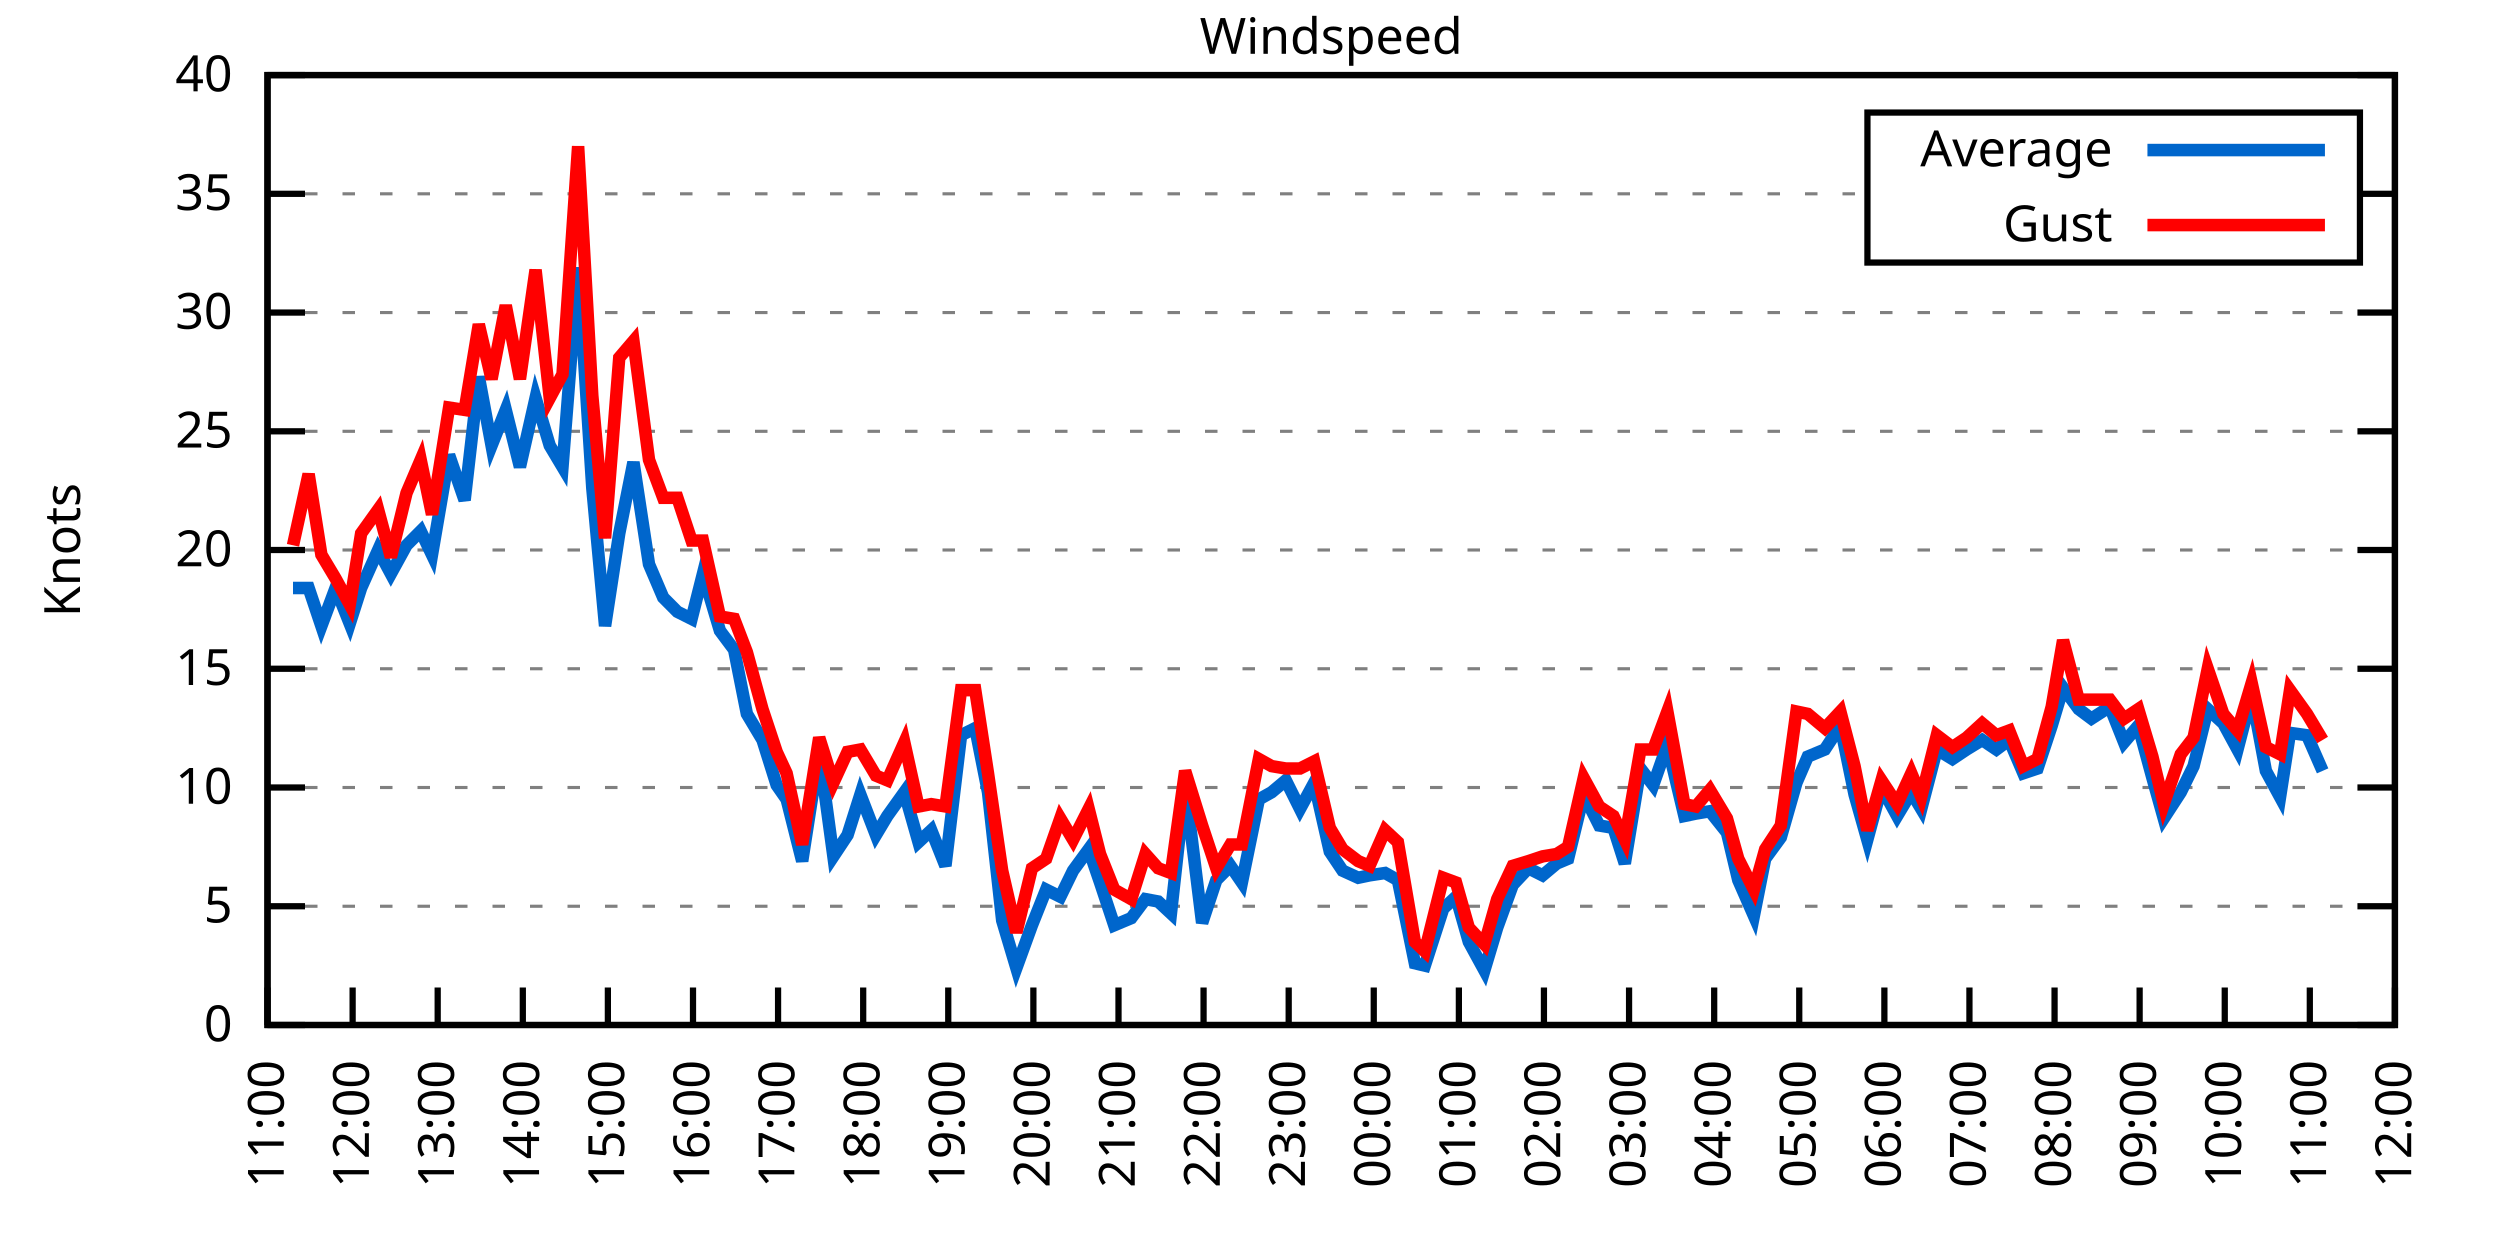
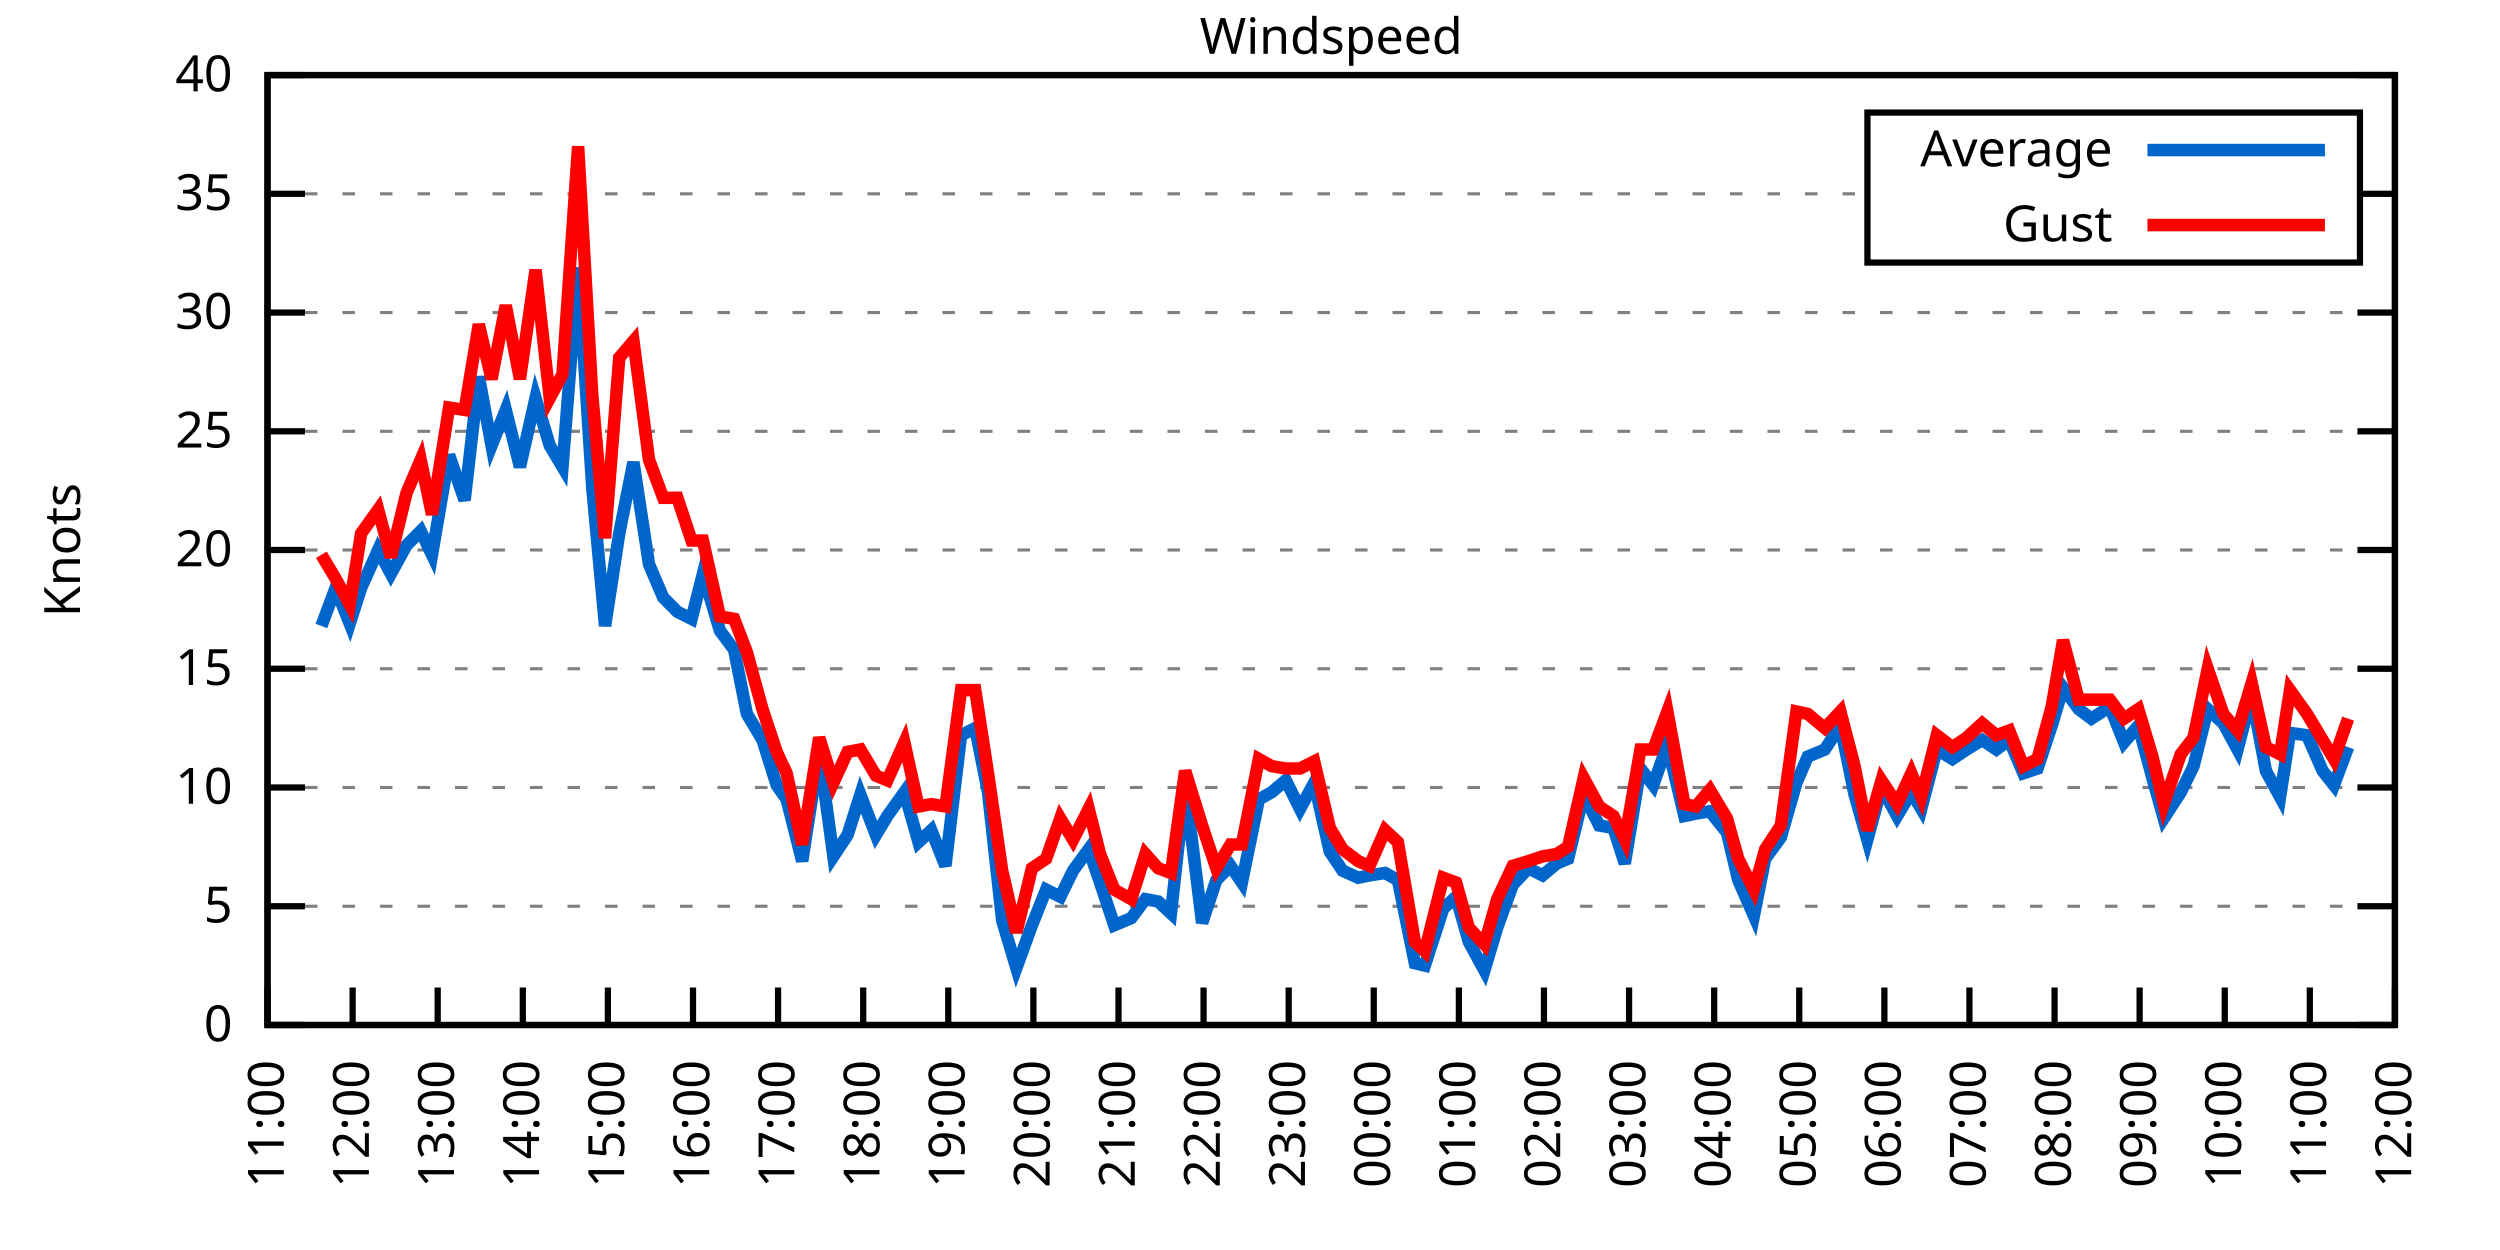
<svg xmlns="http://www.w3.org/2000/svg" xmlns:xlink="http://www.w3.org/1999/xlink" width="400" height="200" viewBox="0 0 400 200">
  <g id="gnuplot_canvas">
    <rect x="0" y="0" width="400" height="200" fill="none" />
    <defs>
      <circle id="gpDot" r="0.5" stroke-width="0.5" stroke="currentColor" />
      <path id="gpPt0" stroke-width="0.333" stroke="currentColor" d="M-1,0 h2 M0,-1 v2" />
      <path id="gpPt1" stroke-width="0.333" stroke="currentColor" d="M-1,-1 L1,1 M1,-1 L-1,1" />
      <path id="gpPt2" stroke-width="0.333" stroke="currentColor" d="M-1,0 L1,0 M0,-1 L0,1 M-1,-1 L1,1 M-1,1 L1,-1" />
      <rect id="gpPt3" stroke-width="0.333" stroke="currentColor" x="-1" y="-1" width="2" height="2" />
      <rect id="gpPt4" stroke-width="0.333" stroke="currentColor" fill="currentColor" x="-1" y="-1" width="2" height="2" />
      <circle id="gpPt5" stroke-width="0.333" stroke="currentColor" cx="0" cy="0" r="1" />
      <use xlink:href="#gpPt5" id="gpPt6" fill="currentColor" stroke="none" />
      <path id="gpPt7" stroke-width="0.333" stroke="currentColor" d="M0,-1.33 L-1.33,0.67 L1.33,0.67 z" />
      <use xlink:href="#gpPt7" id="gpPt8" fill="currentColor" stroke="none" />
      <use xlink:href="#gpPt7" id="gpPt9" stroke="currentColor" transform="rotate(180)" />
      <use xlink:href="#gpPt9" id="gpPt10" fill="currentColor" stroke="none" />
      <use xlink:href="#gpPt3" id="gpPt11" stroke="currentColor" transform="rotate(45)" />
      <use xlink:href="#gpPt11" id="gpPt12" fill="currentColor" stroke="none" />
      <path id="gpPt13" stroke-width="0.333" stroke="currentColor" d="M0,1.330 L1.265,0.411 L0.782,-1.067 L-0.782,-1.076 L-1.265,0.411 z" />
      <use xlink:href="#gpPt13" id="gpPt14" fill="currentColor" stroke="none" />
      <filter id="textbox" filterUnits="objectBoundingBox" x="0" y="0" height="1" width="1">
        <feFlood flood-color="white" flood-opacity="1" result="bgnd" />
        <feComposite in="SourceGraphic" in2="bgnd" operator="atop" />
      </filter>
      <filter id="greybox" filterUnits="objectBoundingBox" x="0" y="0" height="1" width="1">
        <feFlood flood-color="lightgrey" flood-opacity="1" result="grey" />
        <feComposite in="SourceGraphic" in2="grey" operator="atop" />
      </filter>
    </defs>
    <g fill="none" color="white" stroke="currentColor" stroke-width="1.00" stroke-linecap="butt" stroke-linejoin="miter">
</g>
    <g fill="none" color="black" stroke="currentColor" stroke-width="1.00" stroke-linecap="butt" stroke-linejoin="miter">
      <g stroke="none" shape-rendering="crispEdges">
        <polygon fill="rgb(255, 255, 255)" points="42.80,164.00 383.18,164.00 383.18,12.02 42.80,12.02 " />
      </g>
    </g>
    <g fill="none" color="black" stroke="currentColor" stroke-width="1.00" stroke-linecap="butt" stroke-linejoin="miter">
</g>
    <g fill="none" color="black" stroke="black" stroke-width="0.50" stroke-linecap="butt" stroke-linejoin="miter">
</g>
    <g fill="none" color="gray" stroke="currentColor" stroke-width="0.50" stroke-linecap="butt" stroke-linejoin="miter">
      <path stroke="gray" stroke-dasharray="2,4" class="gridline" d="M42.80,164.00 L383.19,164.00  " />
    </g>
    <g fill="none" color="gray" stroke="gray" stroke-width="1.00" stroke-linecap="butt" stroke-linejoin="miter">
</g>
    <g fill="none" color="black" stroke="currentColor" stroke-width="1.00" stroke-linecap="butt" stroke-linejoin="miter">
      <path stroke="black" d="M42.80,164.00 L48.80,164.00 M383.19,164.00 L377.19,164.00  " />
      <g transform="translate(37.20,166.60)" stroke="none" fill="black" font-family="Sans" font-size="8.00" text-anchor="end">
        <text>
          <tspan font-family="Sans"> 0</tspan>
        </text>
      </g>
    </g>
    <g fill="none" color="black" stroke="currentColor" stroke-width="1.00" stroke-linecap="butt" stroke-linejoin="miter">
</g>
    <g fill="none" color="black" stroke="black" stroke-width="0.50" stroke-linecap="butt" stroke-linejoin="miter">
</g>
    <g fill="none" color="gray" stroke="currentColor" stroke-width="0.50" stroke-linecap="butt" stroke-linejoin="miter">
      <path stroke="gray" stroke-dasharray="2,4" class="gridline" d="M42.80,145.00 L383.19,145.00  " />
    </g>
    <g fill="none" color="gray" stroke="gray" stroke-width="1.00" stroke-linecap="butt" stroke-linejoin="miter">
</g>
    <g fill="none" color="black" stroke="currentColor" stroke-width="1.00" stroke-linecap="butt" stroke-linejoin="miter">
      <path stroke="black" d="M42.80,145.00 L48.80,145.00 M383.19,145.00 L377.19,145.00  " />
      <g transform="translate(37.20,147.60)" stroke="none" fill="black" font-family="Sans" font-size="8.00" text-anchor="end">
        <text>
          <tspan font-family="Sans"> 5</tspan>
        </text>
      </g>
    </g>
    <g fill="none" color="black" stroke="currentColor" stroke-width="1.00" stroke-linecap="butt" stroke-linejoin="miter">
</g>
    <g fill="none" color="black" stroke="black" stroke-width="0.50" stroke-linecap="butt" stroke-linejoin="miter">
</g>
    <g fill="none" color="gray" stroke="currentColor" stroke-width="0.50" stroke-linecap="butt" stroke-linejoin="miter">
      <path stroke="gray" stroke-dasharray="2,4" class="gridline" d="M42.80,126.00 L383.19,126.00  " />
    </g>
    <g fill="none" color="gray" stroke="gray" stroke-width="1.00" stroke-linecap="butt" stroke-linejoin="miter">
</g>
    <g fill="none" color="black" stroke="currentColor" stroke-width="1.00" stroke-linecap="butt" stroke-linejoin="miter">
      <path stroke="black" d="M42.80,126.00 L48.80,126.00 M383.19,126.00 L377.19,126.00  " />
      <g transform="translate(37.20,128.60)" stroke="none" fill="black" font-family="Sans" font-size="8.00" text-anchor="end">
        <text>
          <tspan font-family="Sans"> 10</tspan>
        </text>
      </g>
    </g>
    <g fill="none" color="black" stroke="currentColor" stroke-width="1.00" stroke-linecap="butt" stroke-linejoin="miter">
</g>
    <g fill="none" color="black" stroke="black" stroke-width="0.50" stroke-linecap="butt" stroke-linejoin="miter">
</g>
    <g fill="none" color="gray" stroke="currentColor" stroke-width="0.50" stroke-linecap="butt" stroke-linejoin="miter">
      <path stroke="gray" stroke-dasharray="2,4" class="gridline" d="M42.80,107.00 L383.19,107.00  " />
    </g>
    <g fill="none" color="gray" stroke="gray" stroke-width="1.00" stroke-linecap="butt" stroke-linejoin="miter">
</g>
    <g fill="none" color="black" stroke="currentColor" stroke-width="1.00" stroke-linecap="butt" stroke-linejoin="miter">
      <path stroke="black" d="M42.80,107.00 L48.80,107.00 M383.19,107.00 L377.19,107.00  " />
      <g transform="translate(37.20,109.60)" stroke="none" fill="black" font-family="Sans" font-size="8.00" text-anchor="end">
        <text>
          <tspan font-family="Sans"> 15</tspan>
        </text>
      </g>
    </g>
    <g fill="none" color="black" stroke="currentColor" stroke-width="1.00" stroke-linecap="butt" stroke-linejoin="miter">
</g>
    <g fill="none" color="black" stroke="black" stroke-width="0.50" stroke-linecap="butt" stroke-linejoin="miter">
</g>
    <g fill="none" color="gray" stroke="currentColor" stroke-width="0.50" stroke-linecap="butt" stroke-linejoin="miter">
      <path stroke="gray" stroke-dasharray="2,4" class="gridline" d="M42.80,88.00 L383.19,88.00  " />
    </g>
    <g fill="none" color="gray" stroke="gray" stroke-width="1.00" stroke-linecap="butt" stroke-linejoin="miter">
</g>
    <g fill="none" color="black" stroke="currentColor" stroke-width="1.00" stroke-linecap="butt" stroke-linejoin="miter">
      <path stroke="black" d="M42.80,88.00 L48.80,88.00 M383.19,88.00 L377.19,88.00  " />
      <g transform="translate(37.20,90.60)" stroke="none" fill="black" font-family="Sans" font-size="8.00" text-anchor="end">
        <text>
          <tspan font-family="Sans"> 20</tspan>
        </text>
      </g>
    </g>
    <g fill="none" color="black" stroke="currentColor" stroke-width="1.00" stroke-linecap="butt" stroke-linejoin="miter">
</g>
    <g fill="none" color="black" stroke="black" stroke-width="0.50" stroke-linecap="butt" stroke-linejoin="miter">
</g>
    <g fill="none" color="gray" stroke="currentColor" stroke-width="0.50" stroke-linecap="butt" stroke-linejoin="miter">
      <path stroke="gray" stroke-dasharray="2,4" class="gridline" d="M42.80,69.01 L383.19,69.01  " />
    </g>
    <g fill="none" color="gray" stroke="gray" stroke-width="1.00" stroke-linecap="butt" stroke-linejoin="miter">
</g>
    <g fill="none" color="black" stroke="currentColor" stroke-width="1.00" stroke-linecap="butt" stroke-linejoin="miter">
      <path stroke="black" d="M42.80,69.01 L48.80,69.01 M383.19,69.01 L377.19,69.01  " />
      <g transform="translate(37.20,71.61)" stroke="none" fill="black" font-family="Sans" font-size="8.00" text-anchor="end">
        <text>
          <tspan font-family="Sans"> 25</tspan>
        </text>
      </g>
    </g>
    <g fill="none" color="black" stroke="currentColor" stroke-width="1.00" stroke-linecap="butt" stroke-linejoin="miter">
</g>
    <g fill="none" color="black" stroke="black" stroke-width="0.50" stroke-linecap="butt" stroke-linejoin="miter">
</g>
    <g fill="none" color="gray" stroke="currentColor" stroke-width="0.50" stroke-linecap="butt" stroke-linejoin="miter">
      <path stroke="gray" stroke-dasharray="2,4" class="gridline" d="M42.80,50.01 L383.19,50.01  " />
    </g>
    <g fill="none" color="gray" stroke="gray" stroke-width="1.00" stroke-linecap="butt" stroke-linejoin="miter">
</g>
    <g fill="none" color="black" stroke="currentColor" stroke-width="1.00" stroke-linecap="butt" stroke-linejoin="miter">
      <path stroke="black" d="M42.80,50.01 L48.80,50.01 M383.19,50.01 L377.19,50.01  " />
      <g transform="translate(37.20,52.61)" stroke="none" fill="black" font-family="Sans" font-size="8.00" text-anchor="end">
        <text>
          <tspan font-family="Sans"> 30</tspan>
        </text>
      </g>
    </g>
    <g fill="none" color="black" stroke="currentColor" stroke-width="1.00" stroke-linecap="butt" stroke-linejoin="miter">
</g>
    <g fill="none" color="black" stroke="black" stroke-width="0.50" stroke-linecap="butt" stroke-linejoin="miter">
</g>
    <g fill="none" color="gray" stroke="currentColor" stroke-width="0.50" stroke-linecap="butt" stroke-linejoin="miter">
      <path stroke="gray" stroke-dasharray="2,4" class="gridline" d="M42.80,31.01 L298.79,31.01 M377.59,31.01 L383.19,31.01  " />
    </g>
    <g fill="none" color="gray" stroke="gray" stroke-width="1.00" stroke-linecap="butt" stroke-linejoin="miter">
</g>
    <g fill="none" color="black" stroke="currentColor" stroke-width="1.00" stroke-linecap="butt" stroke-linejoin="miter">
      <path stroke="black" d="M42.80,31.01 L48.80,31.01 M383.19,31.01 L377.19,31.01  " />
      <g transform="translate(37.20,33.61)" stroke="none" fill="black" font-family="Sans" font-size="8.00" text-anchor="end">
        <text>
          <tspan font-family="Sans"> 35</tspan>
        </text>
      </g>
    </g>
    <g fill="none" color="black" stroke="currentColor" stroke-width="1.00" stroke-linecap="butt" stroke-linejoin="miter">
</g>
    <g fill="none" color="black" stroke="black" stroke-width="0.50" stroke-linecap="butt" stroke-linejoin="miter">
</g>
    <g fill="none" color="gray" stroke="currentColor" stroke-width="0.50" stroke-linecap="butt" stroke-linejoin="miter">
      <path stroke="gray" stroke-dasharray="2,4" class="gridline" d="M42.80,12.01 L383.19,12.01  " />
    </g>
    <g fill="none" color="gray" stroke="gray" stroke-width="1.00" stroke-linecap="butt" stroke-linejoin="miter">
</g>
    <g fill="none" color="black" stroke="currentColor" stroke-width="1.00" stroke-linecap="butt" stroke-linejoin="miter">
      <path stroke="black" d="M42.80,12.01 L48.80,12.01 M383.19,12.01 L377.19,12.01  " />
      <g transform="translate(37.20,14.61)" stroke="none" fill="black" font-family="Sans" font-size="8.00" text-anchor="end">
        <text>
          <tspan font-family="Sans"> 40</tspan>
        </text>
      </g>
    </g>
    <g fill="none" color="black" stroke="currentColor" stroke-width="1.00" stroke-linecap="butt" stroke-linejoin="miter">
      <path stroke="black" d="M42.80,164.00 L42.80,158.00  " />
      <g transform="translate(45.40,169.60) rotate(270.00)" stroke="none" fill="black" font-family="Sans" font-size="8.00" text-anchor="end">
        <text>
          <tspan font-family="Sans">11:00</tspan>
        </text>
      </g>
    </g>
    <g fill="none" color="black" stroke="currentColor" stroke-width="1.00" stroke-linecap="butt" stroke-linejoin="miter">
      <path stroke="black" d="M56.42,164.00 L56.42,158.00  " />
      <g transform="translate(59.02,169.60) rotate(270.00)" stroke="none" fill="black" font-family="Sans" font-size="8.00" text-anchor="end">
        <text>
          <tspan font-family="Sans">12:00</tspan>
        </text>
      </g>
    </g>
    <g fill="none" color="black" stroke="currentColor" stroke-width="1.00" stroke-linecap="butt" stroke-linejoin="miter">
      <path stroke="black" d="M70.03,164.00 L70.03,158.00  " />
      <g transform="translate(72.63,169.60) rotate(270.00)" stroke="none" fill="black" font-family="Sans" font-size="8.00" text-anchor="end">
        <text>
          <tspan font-family="Sans">13:00</tspan>
        </text>
      </g>
    </g>
    <g fill="none" color="black" stroke="currentColor" stroke-width="1.00" stroke-linecap="butt" stroke-linejoin="miter">
      <path stroke="black" d="M83.65,164.00 L83.65,158.00  " />
      <g transform="translate(86.25,169.60) rotate(270.00)" stroke="none" fill="black" font-family="Sans" font-size="8.00" text-anchor="end">
        <text>
          <tspan font-family="Sans">14:00</tspan>
        </text>
      </g>
    </g>
    <g fill="none" color="black" stroke="currentColor" stroke-width="1.00" stroke-linecap="butt" stroke-linejoin="miter">
      <path stroke="black" d="M97.26,164.00 L97.26,158.00  " />
      <g transform="translate(99.86,169.60) rotate(270.00)" stroke="none" fill="black" font-family="Sans" font-size="8.00" text-anchor="end">
        <text>
          <tspan font-family="Sans">15:00</tspan>
        </text>
      </g>
    </g>
    <g fill="none" color="black" stroke="currentColor" stroke-width="1.00" stroke-linecap="butt" stroke-linejoin="miter">
      <path stroke="black" d="M110.88,164.00 L110.88,158.00  " />
      <g transform="translate(113.48,169.60) rotate(270.00)" stroke="none" fill="black" font-family="Sans" font-size="8.00" text-anchor="end">
        <text>
          <tspan font-family="Sans">16:00</tspan>
        </text>
      </g>
    </g>
    <g fill="none" color="black" stroke="currentColor" stroke-width="1.00" stroke-linecap="butt" stroke-linejoin="miter">
      <path stroke="black" d="M124.49,164.00 L124.49,158.00  " />
      <g transform="translate(127.09,169.60) rotate(270.00)" stroke="none" fill="black" font-family="Sans" font-size="8.00" text-anchor="end">
        <text>
          <tspan font-family="Sans">17:00</tspan>
        </text>
      </g>
    </g>
    <g fill="none" color="black" stroke="currentColor" stroke-width="1.00" stroke-linecap="butt" stroke-linejoin="miter">
      <path stroke="black" d="M138.11,164.00 L138.11,158.00  " />
      <g transform="translate(140.71,169.60) rotate(270.00)" stroke="none" fill="black" font-family="Sans" font-size="8.00" text-anchor="end">
        <text>
          <tspan font-family="Sans">18:00</tspan>
        </text>
      </g>
    </g>
    <g fill="none" color="black" stroke="currentColor" stroke-width="1.00" stroke-linecap="butt" stroke-linejoin="miter">
      <path stroke="black" d="M151.72,164.00 L151.72,158.00  " />
      <g transform="translate(154.32,169.60) rotate(270.00)" stroke="none" fill="black" font-family="Sans" font-size="8.00" text-anchor="end">
        <text>
          <tspan font-family="Sans">19:00</tspan>
        </text>
      </g>
    </g>
    <g fill="none" color="black" stroke="currentColor" stroke-width="1.00" stroke-linecap="butt" stroke-linejoin="miter">
      <path stroke="black" d="M165.34,164.00 L165.34,158.00  " />
      <g transform="translate(167.94,169.60) rotate(270.00)" stroke="none" fill="black" font-family="Sans" font-size="8.00" text-anchor="end">
        <text>
          <tspan font-family="Sans">20:00</tspan>
        </text>
      </g>
    </g>
    <g fill="none" color="black" stroke="currentColor" stroke-width="1.00" stroke-linecap="butt" stroke-linejoin="miter">
      <path stroke="black" d="M178.96,164.00 L178.96,158.00  " />
      <g transform="translate(181.56,169.60) rotate(270.00)" stroke="none" fill="black" font-family="Sans" font-size="8.00" text-anchor="end">
        <text>
          <tspan font-family="Sans">21:00</tspan>
        </text>
      </g>
    </g>
    <g fill="none" color="black" stroke="currentColor" stroke-width="1.00" stroke-linecap="butt" stroke-linejoin="miter">
      <path stroke="black" d="M192.57,164.00 L192.57,158.00  " />
      <g transform="translate(195.17,169.60) rotate(270.00)" stroke="none" fill="black" font-family="Sans" font-size="8.00" text-anchor="end">
        <text>
          <tspan font-family="Sans">22:00</tspan>
        </text>
      </g>
    </g>
    <g fill="none" color="black" stroke="currentColor" stroke-width="1.00" stroke-linecap="butt" stroke-linejoin="miter">
      <path stroke="black" d="M206.19,164.00 L206.19,158.00  " />
      <g transform="translate(208.79,169.60) rotate(270.00)" stroke="none" fill="black" font-family="Sans" font-size="8.00" text-anchor="end">
        <text>
          <tspan font-family="Sans">23:00</tspan>
        </text>
      </g>
    </g>
    <g fill="none" color="black" stroke="currentColor" stroke-width="1.00" stroke-linecap="butt" stroke-linejoin="miter">
      <path stroke="black" d="M219.80,164.00 L219.80,158.00  " />
      <g transform="translate(222.40,169.60) rotate(270.00)" stroke="none" fill="black" font-family="Sans" font-size="8.00" text-anchor="end">
        <text>
          <tspan font-family="Sans">00:00</tspan>
        </text>
      </g>
    </g>
    <g fill="none" color="black" stroke="currentColor" stroke-width="1.00" stroke-linecap="butt" stroke-linejoin="miter">
      <path stroke="black" d="M233.42,164.00 L233.42,158.00  " />
      <g transform="translate(236.02,169.60) rotate(270.00)" stroke="none" fill="black" font-family="Sans" font-size="8.00" text-anchor="end">
        <text>
          <tspan font-family="Sans">01:00</tspan>
        </text>
      </g>
    </g>
    <g fill="none" color="black" stroke="currentColor" stroke-width="1.00" stroke-linecap="butt" stroke-linejoin="miter">
      <path stroke="black" d="M247.03,164.00 L247.03,158.00  " />
      <g transform="translate(249.63,169.60) rotate(270.00)" stroke="none" fill="black" font-family="Sans" font-size="8.00" text-anchor="end">
        <text>
          <tspan font-family="Sans">02:00</tspan>
        </text>
      </g>
    </g>
    <g fill="none" color="black" stroke="currentColor" stroke-width="1.00" stroke-linecap="butt" stroke-linejoin="miter">
      <path stroke="black" d="M260.65,164.00 L260.65,158.00  " />
      <g transform="translate(263.25,169.60) rotate(270.00)" stroke="none" fill="black" font-family="Sans" font-size="8.00" text-anchor="end">
        <text>
          <tspan font-family="Sans">03:00</tspan>
        </text>
      </g>
    </g>
    <g fill="none" color="black" stroke="currentColor" stroke-width="1.00" stroke-linecap="butt" stroke-linejoin="miter">
      <path stroke="black" d="M274.27,164.00 L274.27,158.00  " />
      <g transform="translate(276.87,169.60) rotate(270.00)" stroke="none" fill="black" font-family="Sans" font-size="8.00" text-anchor="end">
        <text>
          <tspan font-family="Sans">04:00</tspan>
        </text>
      </g>
    </g>
    <g fill="none" color="black" stroke="currentColor" stroke-width="1.00" stroke-linecap="butt" stroke-linejoin="miter">
      <path stroke="black" d="M287.88,164.00 L287.88,158.00  " />
      <g transform="translate(290.48,169.60) rotate(270.00)" stroke="none" fill="black" font-family="Sans" font-size="8.00" text-anchor="end">
        <text>
          <tspan font-family="Sans">05:00</tspan>
        </text>
      </g>
    </g>
    <g fill="none" color="black" stroke="currentColor" stroke-width="1.00" stroke-linecap="butt" stroke-linejoin="miter">
      <path stroke="black" d="M301.50,164.00 L301.50,158.00  " />
      <g transform="translate(304.10,169.60) rotate(270.00)" stroke="none" fill="black" font-family="Sans" font-size="8.00" text-anchor="end">
        <text>
          <tspan font-family="Sans">06:00</tspan>
        </text>
      </g>
    </g>
    <g fill="none" color="black" stroke="currentColor" stroke-width="1.00" stroke-linecap="butt" stroke-linejoin="miter">
      <path stroke="black" d="M315.11,164.00 L315.11,158.00  " />
      <g transform="translate(317.71,169.60) rotate(270.00)" stroke="none" fill="black" font-family="Sans" font-size="8.00" text-anchor="end">
        <text>
          <tspan font-family="Sans">07:00</tspan>
        </text>
      </g>
    </g>
    <g fill="none" color="black" stroke="currentColor" stroke-width="1.00" stroke-linecap="butt" stroke-linejoin="miter">
      <path stroke="black" d="M328.73,164.00 L328.73,158.00  " />
      <g transform="translate(331.33,169.60) rotate(270.00)" stroke="none" fill="black" font-family="Sans" font-size="8.00" text-anchor="end">
        <text>
          <tspan font-family="Sans">08:00</tspan>
        </text>
      </g>
    </g>
    <g fill="none" color="black" stroke="currentColor" stroke-width="1.00" stroke-linecap="butt" stroke-linejoin="miter">
      <path stroke="black" d="M342.34,164.00 L342.34,158.00  " />
      <g transform="translate(344.94,169.60) rotate(270.00)" stroke="none" fill="black" font-family="Sans" font-size="8.00" text-anchor="end">
        <text>
          <tspan font-family="Sans">09:00</tspan>
        </text>
      </g>
    </g>
    <g fill="none" color="black" stroke="currentColor" stroke-width="1.00" stroke-linecap="butt" stroke-linejoin="miter">
      <path stroke="black" d="M355.96,164.00 L355.96,158.00  " />
      <g transform="translate(358.56,169.60) rotate(270.00)" stroke="none" fill="black" font-family="Sans" font-size="8.00" text-anchor="end">
        <text>
          <tspan font-family="Sans">10:00</tspan>
        </text>
      </g>
    </g>
    <g fill="none" color="black" stroke="currentColor" stroke-width="1.00" stroke-linecap="butt" stroke-linejoin="miter">
      <path stroke="black" d="M369.57,164.00 L369.57,158.00  " />
      <g transform="translate(372.17,169.60) rotate(270.00)" stroke="none" fill="black" font-family="Sans" font-size="8.00" text-anchor="end">
        <text>
          <tspan font-family="Sans">11:00</tspan>
        </text>
      </g>
    </g>
    <g fill="none" color="black" stroke="currentColor" stroke-width="1.00" stroke-linecap="butt" stroke-linejoin="miter">
      <path stroke="black" d="M383.19,164.00 L383.19,158.00  " />
      <g transform="translate(385.79,169.60) rotate(270.00)" stroke="none" fill="black" font-family="Sans" font-size="8.00" text-anchor="end">
        <text>
          <tspan font-family="Sans">12:00</tspan>
        </text>
      </g>
    </g>
    <g fill="none" color="black" stroke="currentColor" stroke-width="1.00" stroke-linecap="butt" stroke-linejoin="miter">
</g>
    <g fill="none" color="black" stroke="currentColor" stroke-width="1.00" stroke-linecap="butt" stroke-linejoin="miter">
      <path stroke="black" d="M42.80,12.01 L42.80,164.00 L383.19,164.00 L383.19,12.01 L42.80,12.01 Z  " />
    </g>
    <g fill="none" color="black" stroke="currentColor" stroke-width="1.00" stroke-linecap="butt" stroke-linejoin="miter">
</g>
    <g fill="none" color="black" stroke="currentColor" stroke-width="1.00" stroke-linecap="butt" stroke-linejoin="miter">
      <path stroke="black" d="M298.79,42.01 L298.79,18.01 L377.59,18.01 L377.59,42.01 L298.79,42.01 Z  " />
    </g>
    <g id="Windspeed_plot_1">
      <g fill="none" color="white" stroke="black" stroke-width="2.00" stroke-linecap="butt" stroke-linejoin="miter">
</g>
      <g fill="none" color="black" stroke="currentColor" stroke-width="2.00" stroke-linecap="butt" stroke-linejoin="miter">
        <g transform="translate(337.99,26.61)" stroke="none" fill="black" font-family="Sans" font-size="8.00" text-anchor="end">
          <text>
            <tspan font-family="Sans">Average</tspan>
          </text>
        </g>
      </g>
      <g fill="none" color="black" stroke="currentColor" stroke-width="2.00" stroke-linecap="butt" stroke-linejoin="miter">
-         <path stroke="rgb(  0, 102, 204)" d="M343.59,24.01 L371.99,24.01 M46.88,94.08 L49.38,94.08 L51.42,100.16 L53.69,94.08 L55.96,99.78 L57.78,94.08   L60.50,88.00 L62.54,91.80 L65.04,87.25 L67.31,84.97 L69.12,88.76 L71.85,72.81 L74.34,80.03 L76.61,60.27   L78.65,71.29 L80.92,65.59 L83.19,74.71 L85.69,63.69 L87.96,71.29 L90.00,74.71 L92.50,42.79 L94.77,78.13   L96.81,100.16 L99.08,85.35 L101.35,73.95 L103.84,90.28 L106.11,95.60 L108.38,97.88 L110.65,99.02 L112.47,91.80   L115.19,100.92 L117.46,103.96 L119.50,114.22 L122.00,118.40 L124.27,125.62 L125.86,127.90 L128.35,137.78 L131.07,120.30   L133.34,137.02 L135.61,133.60 L137.66,127.14 L140.15,133.60 L141.97,130.56 L144.69,126.76 L146.96,134.74 L149.00,132.84   L151.27,138.54 L153.77,117.64 L156.04,116.50 L158.08,126.76 L160.35,147.28 L162.62,154.88 L165.11,148.04 L167.38,142.34   L169.65,143.48 L171.69,139.30 L174.19,135.88 L176.01,141.20 L178.28,148.04 L181.00,146.90 L183.27,143.86 L185.31,144.24   L187.35,146.14 L189.62,125.62 L192.34,147.66 L194.61,140.82 L196.88,138.54 L198.70,141.20 L201.42,127.90 L203.46,126.76   L205.73,124.86 L208.00,129.42 L210.27,125.24 L212.77,136.26 L214.81,139.30 L217.31,140.44 L219.12,140.06 L221.62,139.68   L223.66,140.82 L226.38,154.12 L227.97,154.50 L230.92,145.38 L232.96,143.48 L235.01,150.70 L237.50,155.26 L239.55,148.42   L242.04,141.58 L244.54,138.92 L246.81,140.06 L249.08,138.16 L250.89,137.40 L253.39,127.14 L255.88,132.08 L258.15,132.46   L259.97,138.16 L262.47,122.96 L264.51,125.62 L266.78,119.16 L269.50,130.56 L271.32,130.18 L273.58,129.80 L276.31,133.22   L278.12,140.82 L280.62,146.52 L282.43,137.40 L284.93,133.98 L287.43,125.24 L289.24,121.06 L291.97,119.92 L294.46,116.12   L296.73,127.14 L298.77,134.36 L301.04,126.00 L303.54,130.56 L305.81,126.76 L307.40,129.42 L309.89,119.92 L312.39,121.44   L314.66,119.92 L317.15,118.40 L319.42,119.92 L321.47,118.40 L323.74,123.72 L326.00,122.96 L328.27,116.12 L330.09,110.04   L332.59,113.46 L334.63,114.98 L337.58,113.08 L339.85,118.78 L342.12,116.12 L344.39,124.48 L346.20,130.94 L348.92,126.76   L350.97,122.58 L353.24,113.46 L355.73,115.74 L358.00,119.92 L360.27,111.18 L362.54,123.34 L364.81,127.52 L366.40,117.26   L369.12,117.64 L371.62,123.34  " />
+         <path stroke="rgb(  0, 102, 204)" d="M343.59,24.01 L371.99,24.01 M51.42,100.16 L53.69,94.08 L55.96,99.78 L57.78,94.08 L60.50,88.00 L62.54,91.80   L65.04,87.25 L67.31,84.97 L69.12,88.76 L71.85,72.81 L74.34,80.03 L76.61,60.27 L78.65,71.29 L80.92,65.59   L83.19,74.71 L85.69,63.69 L87.96,71.29 L90.00,74.71 L92.50,42.79 L94.77,78.13 L96.81,100.16 L99.08,85.35   L101.35,73.95 L103.84,90.28 L106.11,95.60 L108.38,97.88 L110.65,99.02 L112.47,91.80 L115.19,100.92 L117.46,103.96   L119.50,114.22 L122.00,118.40 L124.27,125.62 L125.86,127.90 L128.35,137.78 L131.07,120.30 L133.34,137.02 L135.61,133.60   L137.66,127.14 L140.15,133.60 L141.97,130.56 L144.69,126.76 L146.96,134.74 L149.00,132.84 L151.27,138.54 L153.77,117.64   L156.04,116.50 L158.08,126.76 L160.35,147.28 L162.62,154.88 L165.11,148.04 L167.38,142.34 L169.65,143.48 L171.69,139.30   L174.19,135.88 L176.01,141.20 L178.28,148.04 L181.00,146.90 L183.27,143.86 L185.31,144.24 L187.35,146.14 L189.62,125.62   L192.34,147.66 L194.61,140.82 L196.88,138.54 L198.70,141.20 L201.42,127.90 L203.46,126.76 L205.73,124.86 L208.00,129.42   L210.27,125.24 L212.77,136.26 L214.81,139.30 L217.31,140.44 L219.12,140.06 L221.62,139.68 L223.66,140.82 L226.38,154.12   L227.97,154.50 L230.92,145.38 L232.96,143.48 L235.01,150.70 L237.50,155.26 L239.55,148.42 L242.04,141.58 L244.54,138.92   L246.81,140.06 L249.08,138.16 L250.89,137.40 L253.39,127.14 L255.88,132.08 L258.15,132.46 L259.97,138.16 L262.47,122.96   L264.51,125.62 L266.78,119.16 L269.50,130.56 L271.32,130.18 L273.58,129.80 L276.31,133.22 L278.12,140.82 L280.62,146.52   L282.43,137.40 L284.93,133.98 L287.43,125.24 L289.24,121.06 L291.97,119.92 L294.46,116.12 L296.73,127.14 L298.77,134.36   L301.04,126.00 L303.54,130.56 L305.81,126.76 L307.40,129.42 L309.89,119.92 L312.39,121.44 L314.66,119.92 L317.15,118.40   L319.42,119.92 L321.47,118.40 L323.74,123.72 L326.00,122.96 L328.27,116.12 L330.09,110.04 L332.59,113.46 L334.63,114.98   L337.58,113.08 L339.85,118.78 L342.12,116.12 L344.39,124.48 L346.20,130.94 L348.92,126.76 L350.97,122.58 L353.24,113.46   L355.73,115.74 L358.00,119.92 L360.27,111.18 L362.54,123.34 L364.81,127.52 L366.40,117.26 L369.12,117.64 L371.62,123.34   L373.43,125.62 L375.70,119.54  " />
      </g>
    </g>
    <g id="Windspeed_plot_2">
      <g fill="none" color="black" stroke="currentColor" stroke-width="2.00" stroke-linecap="butt" stroke-linejoin="miter">
        <g transform="translate(337.99,38.61)" stroke="none" fill="black" font-family="Sans" font-size="8.00" text-anchor="end">
          <text>
            <tspan font-family="Sans">Gust</tspan>
          </text>
        </g>
      </g>
      <g fill="none" color="black" stroke="currentColor" stroke-width="2.00" stroke-linecap="butt" stroke-linejoin="miter">
-         <path stroke="rgb(255,   0,   0)" d="M343.59,36.01 L371.99,36.01 M46.88,87.25 L49.38,75.85 L51.42,88.76 L53.69,92.56 L55.96,96.74 L57.78,85.35   L60.50,81.55 L62.54,89.14 L65.04,78.89 L67.31,73.57 L69.12,82.31 L71.85,65.21 L74.34,65.59 L76.61,51.91   L78.65,60.65 L80.92,48.87 L83.19,60.65 L85.69,43.17 L87.96,63.69 L90.00,59.89 L92.50,23.41 L94.77,63.31   L96.81,86.11 L99.08,57.23 L101.35,54.57 L103.84,73.57 L106.11,79.65 L108.38,79.65 L110.65,86.49 L112.47,86.49   L115.19,98.64 L117.46,99.02 L119.50,104.34 L122.00,113.46 L124.27,120.30 L125.86,123.72 L128.35,135.12 L131.07,118.02   L133.34,125.24 L135.61,120.30 L137.66,119.92 L140.15,124.10 L141.97,124.86 L144.69,118.78 L146.96,129.04 L149.00,128.66   L151.27,129.04 L153.77,110.42 L156.04,110.42 L158.08,123.72 L160.35,139.30 L162.62,149.18 L165.11,138.92 L167.38,137.40   L169.65,130.94 L171.69,134.36 L174.19,129.42 L176.01,136.64 L178.28,142.34 L181.00,143.86 L183.27,136.64 L185.31,138.92   L187.35,139.68 L189.62,123.34 L192.34,132.08 L194.61,138.92 L196.88,135.12 L198.70,135.12 L201.42,121.44 L203.46,122.58   L205.73,122.96 L208.00,122.96 L210.27,121.82 L212.77,132.46 L214.81,135.88 L217.31,137.78 L219.12,138.54 L221.62,132.84   L223.66,134.74 L226.38,150.70 L227.97,152.22 L230.92,140.44 L232.96,141.20 L235.01,148.42 L237.50,151.08 L239.55,143.86   L242.04,138.54 L244.54,137.78 L246.81,137.02 L249.08,136.64 L250.89,135.50 L253.39,124.48 L255.88,129.04 L258.15,130.56   L259.97,134.36 L262.47,119.92 L264.51,119.92 L266.78,113.84 L269.50,128.66 L271.32,129.04 L273.58,126.38 L276.31,130.94   L278.12,137.40 L280.62,142.34 L282.43,135.88 L284.93,132.08 L287.43,113.84 L289.24,114.22 L291.97,116.50 L294.46,113.84   L296.73,122.58 L298.77,132.84 L301.04,124.86 L303.54,128.66 L305.81,123.72 L307.40,127.52 L309.89,117.64 L312.39,119.54   L314.66,118.02 L317.15,115.74 L319.42,117.64 L321.47,116.88 L323.74,122.58 L326.00,121.44 L328.27,113.08 L330.09,102.44   L332.59,111.94 L334.63,111.94 L337.58,111.94 L339.85,114.98 L342.12,113.46 L344.39,121.06 L346.20,128.66 L348.92,120.68   L350.97,118.02 L353.24,107.00 L355.73,114.22 L358.00,116.88 L360.27,109.28 L362.54,119.54 L364.81,120.68 L366.40,110.42   L369.12,114.22 L371.62,118.40  " />
+         <path stroke="rgb(255,   0,   0)" d="M343.59,36.01 L371.99,36.01 M51.42,88.76 L53.69,92.56 L55.96,96.74 L57.78,85.35 L60.50,81.55 L62.54,89.14   L65.04,78.89 L67.31,73.57 L69.12,82.31 L71.85,65.21 L74.34,65.59 L76.61,51.91 L78.65,60.65 L80.92,48.87   L83.19,60.65 L85.69,43.17 L87.96,63.69 L90.00,59.89 L92.50,23.41 L94.77,63.31 L96.81,86.11 L99.08,57.23   L101.35,54.57 L103.84,73.57 L106.11,79.65 L108.38,79.65 L110.65,86.49 L112.47,86.49 L115.19,98.64 L117.46,99.02   L119.50,104.34 L122.00,113.46 L124.27,120.30 L125.86,123.72 L128.35,135.12 L131.07,118.02 L133.34,125.24 L135.61,120.30   L137.66,119.92 L140.15,124.10 L141.97,124.86 L144.69,118.78 L146.96,129.04 L149.00,128.66 L151.27,129.04 L153.77,110.42   L156.04,110.42 L158.08,123.72 L160.35,139.30 L162.62,149.18 L165.11,138.92 L167.38,137.40 L169.65,130.94 L171.69,134.36   L174.19,129.42 L176.01,136.64 L178.28,142.34 L181.00,143.86 L183.27,136.64 L185.31,138.92 L187.35,139.68 L189.62,123.34   L192.34,132.08 L194.61,138.92 L196.88,135.12 L198.70,135.12 L201.42,121.44 L203.46,122.58 L205.73,122.96 L208.00,122.96   L210.27,121.82 L212.77,132.46 L214.81,135.88 L217.31,137.78 L219.12,138.54 L221.62,132.84 L223.66,134.74 L226.38,150.70   L227.97,152.22 L230.92,140.44 L232.96,141.20 L235.01,148.42 L237.50,151.08 L239.55,143.86 L242.04,138.54 L244.54,137.78   L246.81,137.02 L249.08,136.64 L250.89,135.50 L253.39,124.48 L255.88,129.04 L258.15,130.56 L259.97,134.36 L262.47,119.92   L264.51,119.92 L266.78,113.84 L269.50,128.66 L271.32,129.04 L273.58,126.38 L276.31,130.94 L278.12,137.40 L280.62,142.34   L282.43,135.88 L284.93,132.08 L287.43,113.84 L289.24,114.22 L291.97,116.50 L294.46,113.84 L296.73,122.58 L298.77,132.84   L301.04,124.86 L303.54,128.66 L305.81,123.72 L307.40,127.52 L309.89,117.64 L312.39,119.54 L314.66,118.02 L317.15,115.74   L319.42,117.64 L321.47,116.88 L323.74,122.58 L326.00,121.44 L328.27,113.08 L330.09,102.44 L332.59,111.94 L334.63,111.94   L337.58,111.94 L339.85,114.98 L342.12,113.46 L344.39,121.06 L346.20,128.66 L348.92,120.68 L350.97,118.02 L353.24,107.00   L355.73,114.22 L358.00,116.88 L360.27,109.28 L362.54,119.54 L364.81,120.68 L366.40,110.42 L369.12,114.22 L371.62,118.40   L373.43,121.44 L375.70,114.98  " />
      </g>
    </g>
    <g fill="none" color="black" stroke="currentColor" stroke-width="2.00" stroke-linecap="butt" stroke-linejoin="miter">
</g>
    <g fill="none" color="black" stroke="black" stroke-width="1.00" stroke-linecap="butt" stroke-linejoin="miter">
</g>
    <g fill="none" color="black" stroke="currentColor" stroke-width="1.00" stroke-linecap="butt" stroke-linejoin="miter">
      <path stroke="black" d="M42.80,12.01 L42.80,164.00 L383.19,164.00 L383.19,12.01 L42.80,12.01 Z  " />
      <g transform="translate(12.80,88.01) rotate(270.00)" stroke="none" fill="black" font-family="Sans" font-size="8.00" text-anchor="middle">
        <text>
          <tspan font-family="Sans">Knots</tspan>
        </text>
      </g>
    </g>
    <g fill="none" color="black" stroke="currentColor" stroke-width="1.00" stroke-linecap="butt" stroke-linejoin="miter">
</g>
    <g fill="none" color="black" stroke="currentColor" stroke-width="1.00" stroke-linecap="butt" stroke-linejoin="miter">
      <g transform="translate(212.99,8.61)" stroke="none" fill="black" font-family="Sans" font-size="8.00" text-anchor="middle">
        <text>
          <tspan font-family="Sans">Windspeed</tspan>
        </text>
      </g>
    </g>
    <g fill="none" color="black" stroke="currentColor" stroke-width="1.00" stroke-linecap="butt" stroke-linejoin="miter">
</g>
  </g>
</svg>
